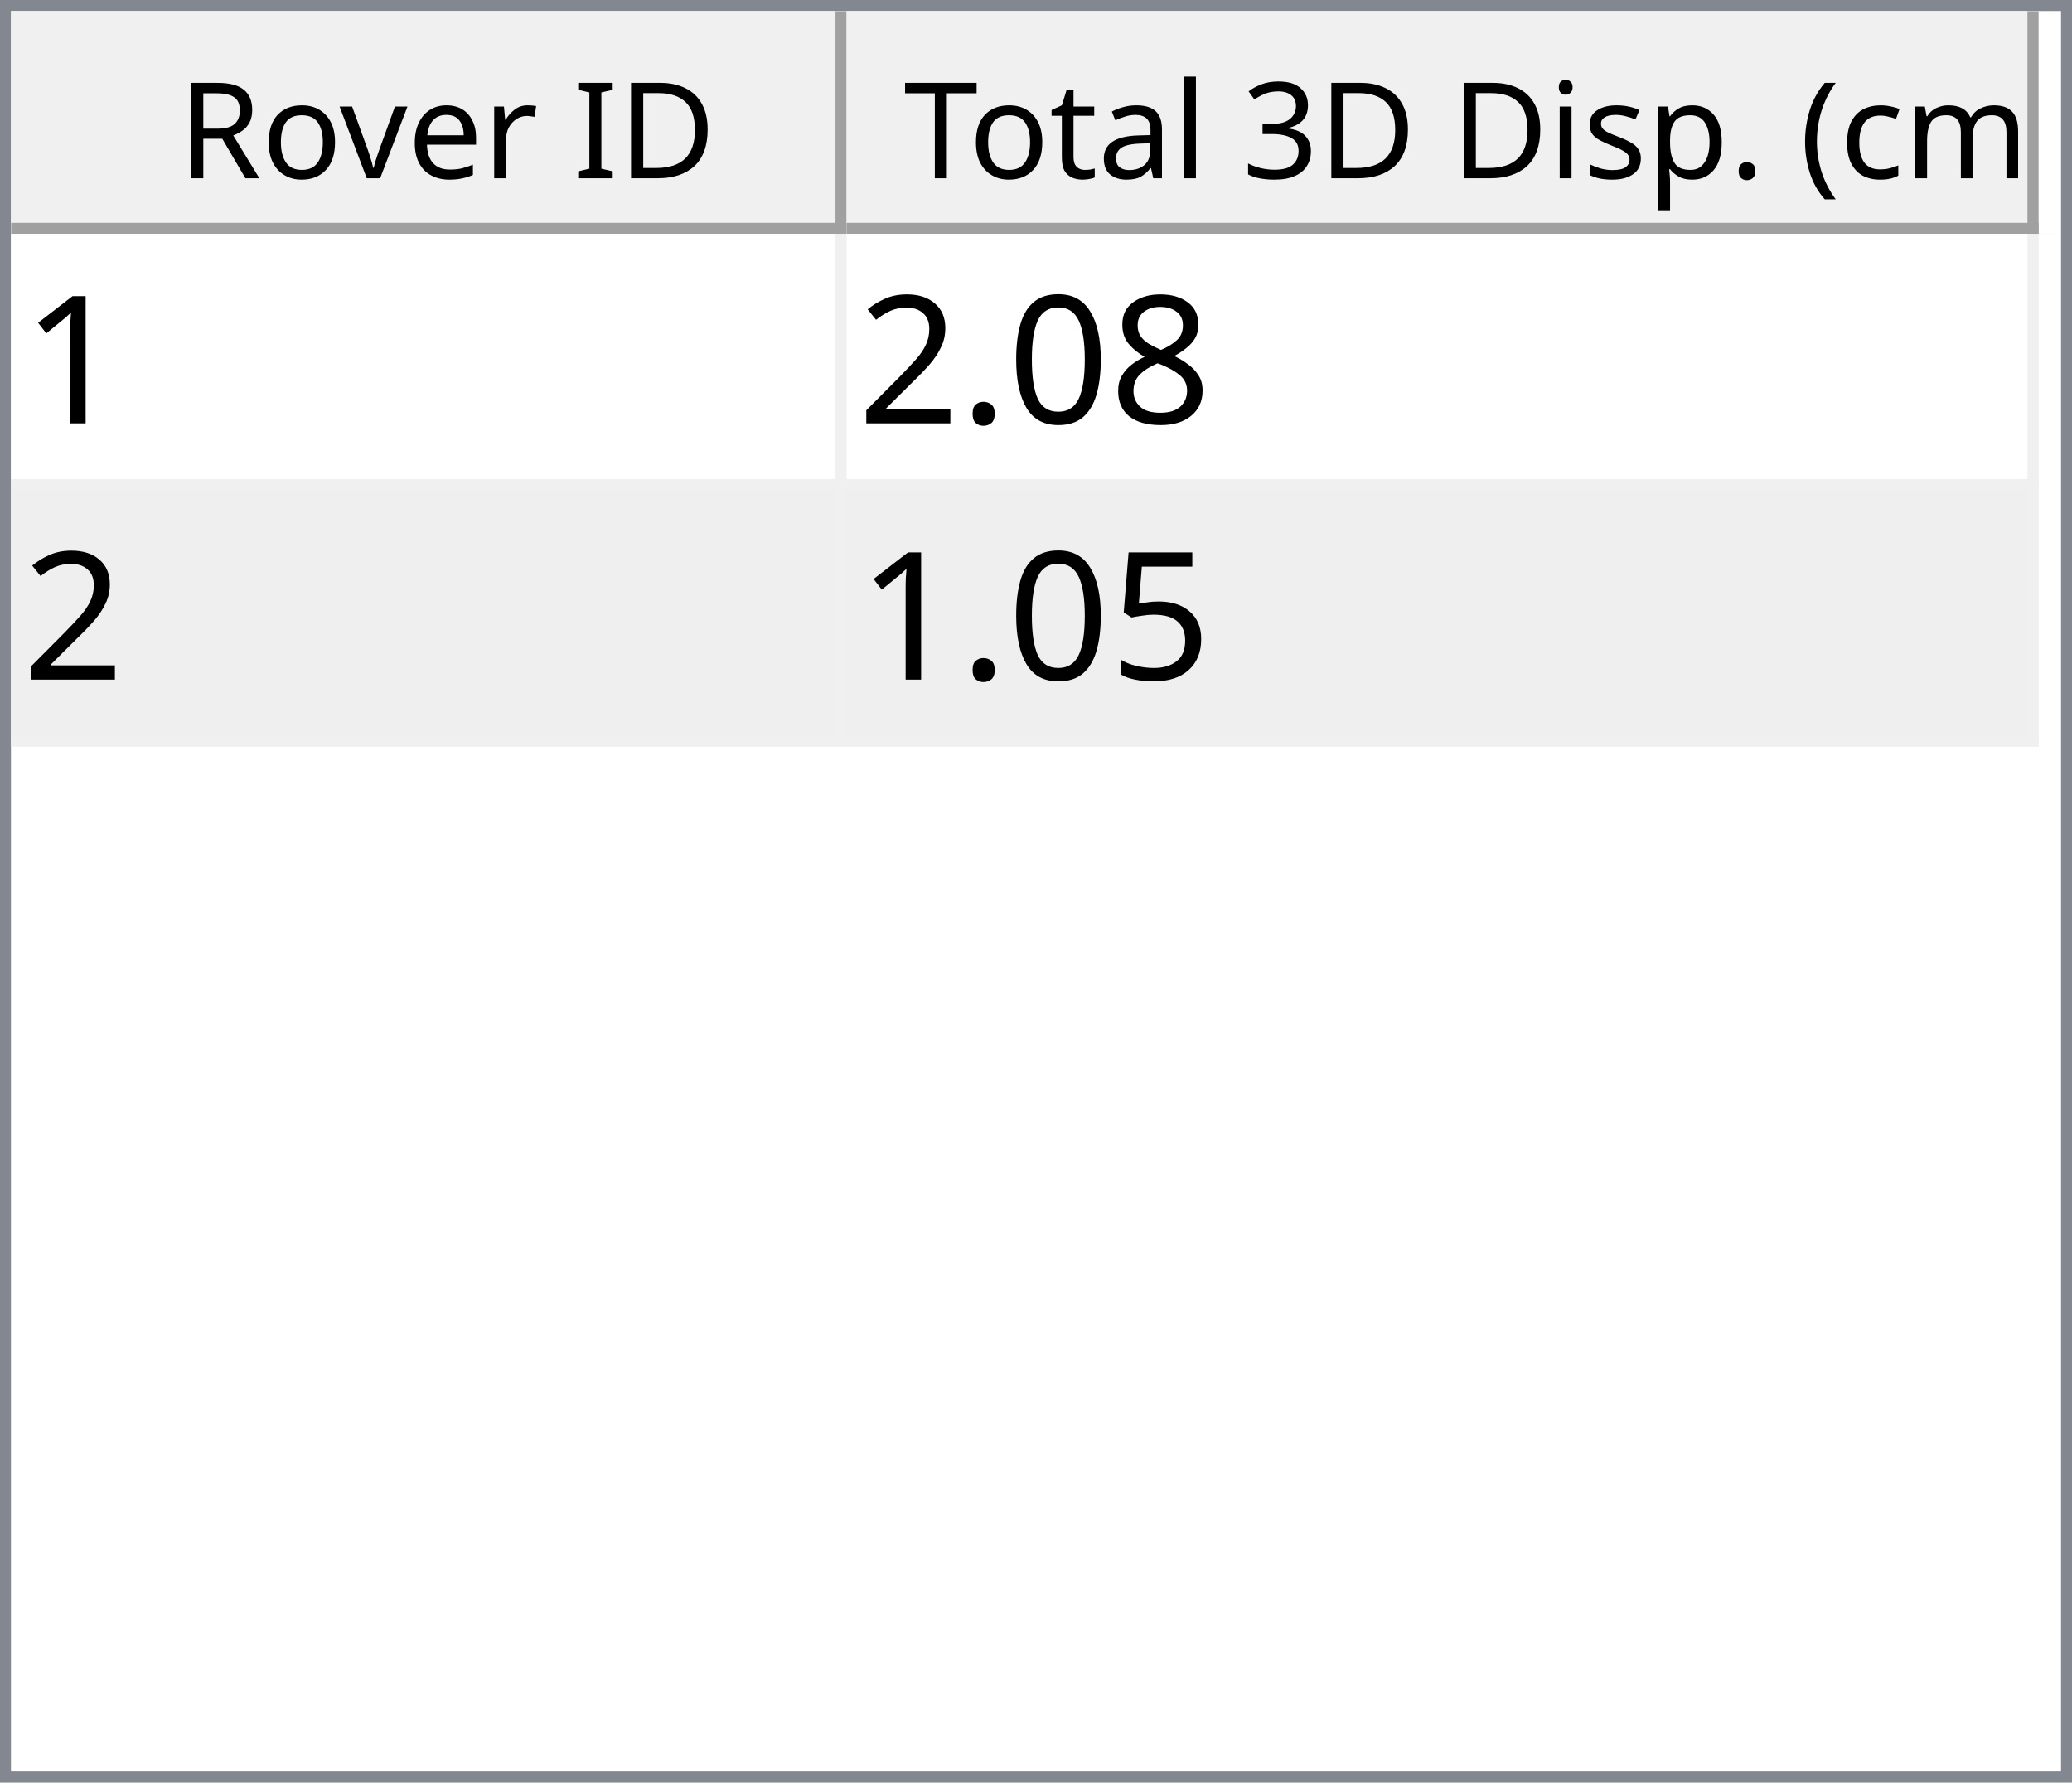
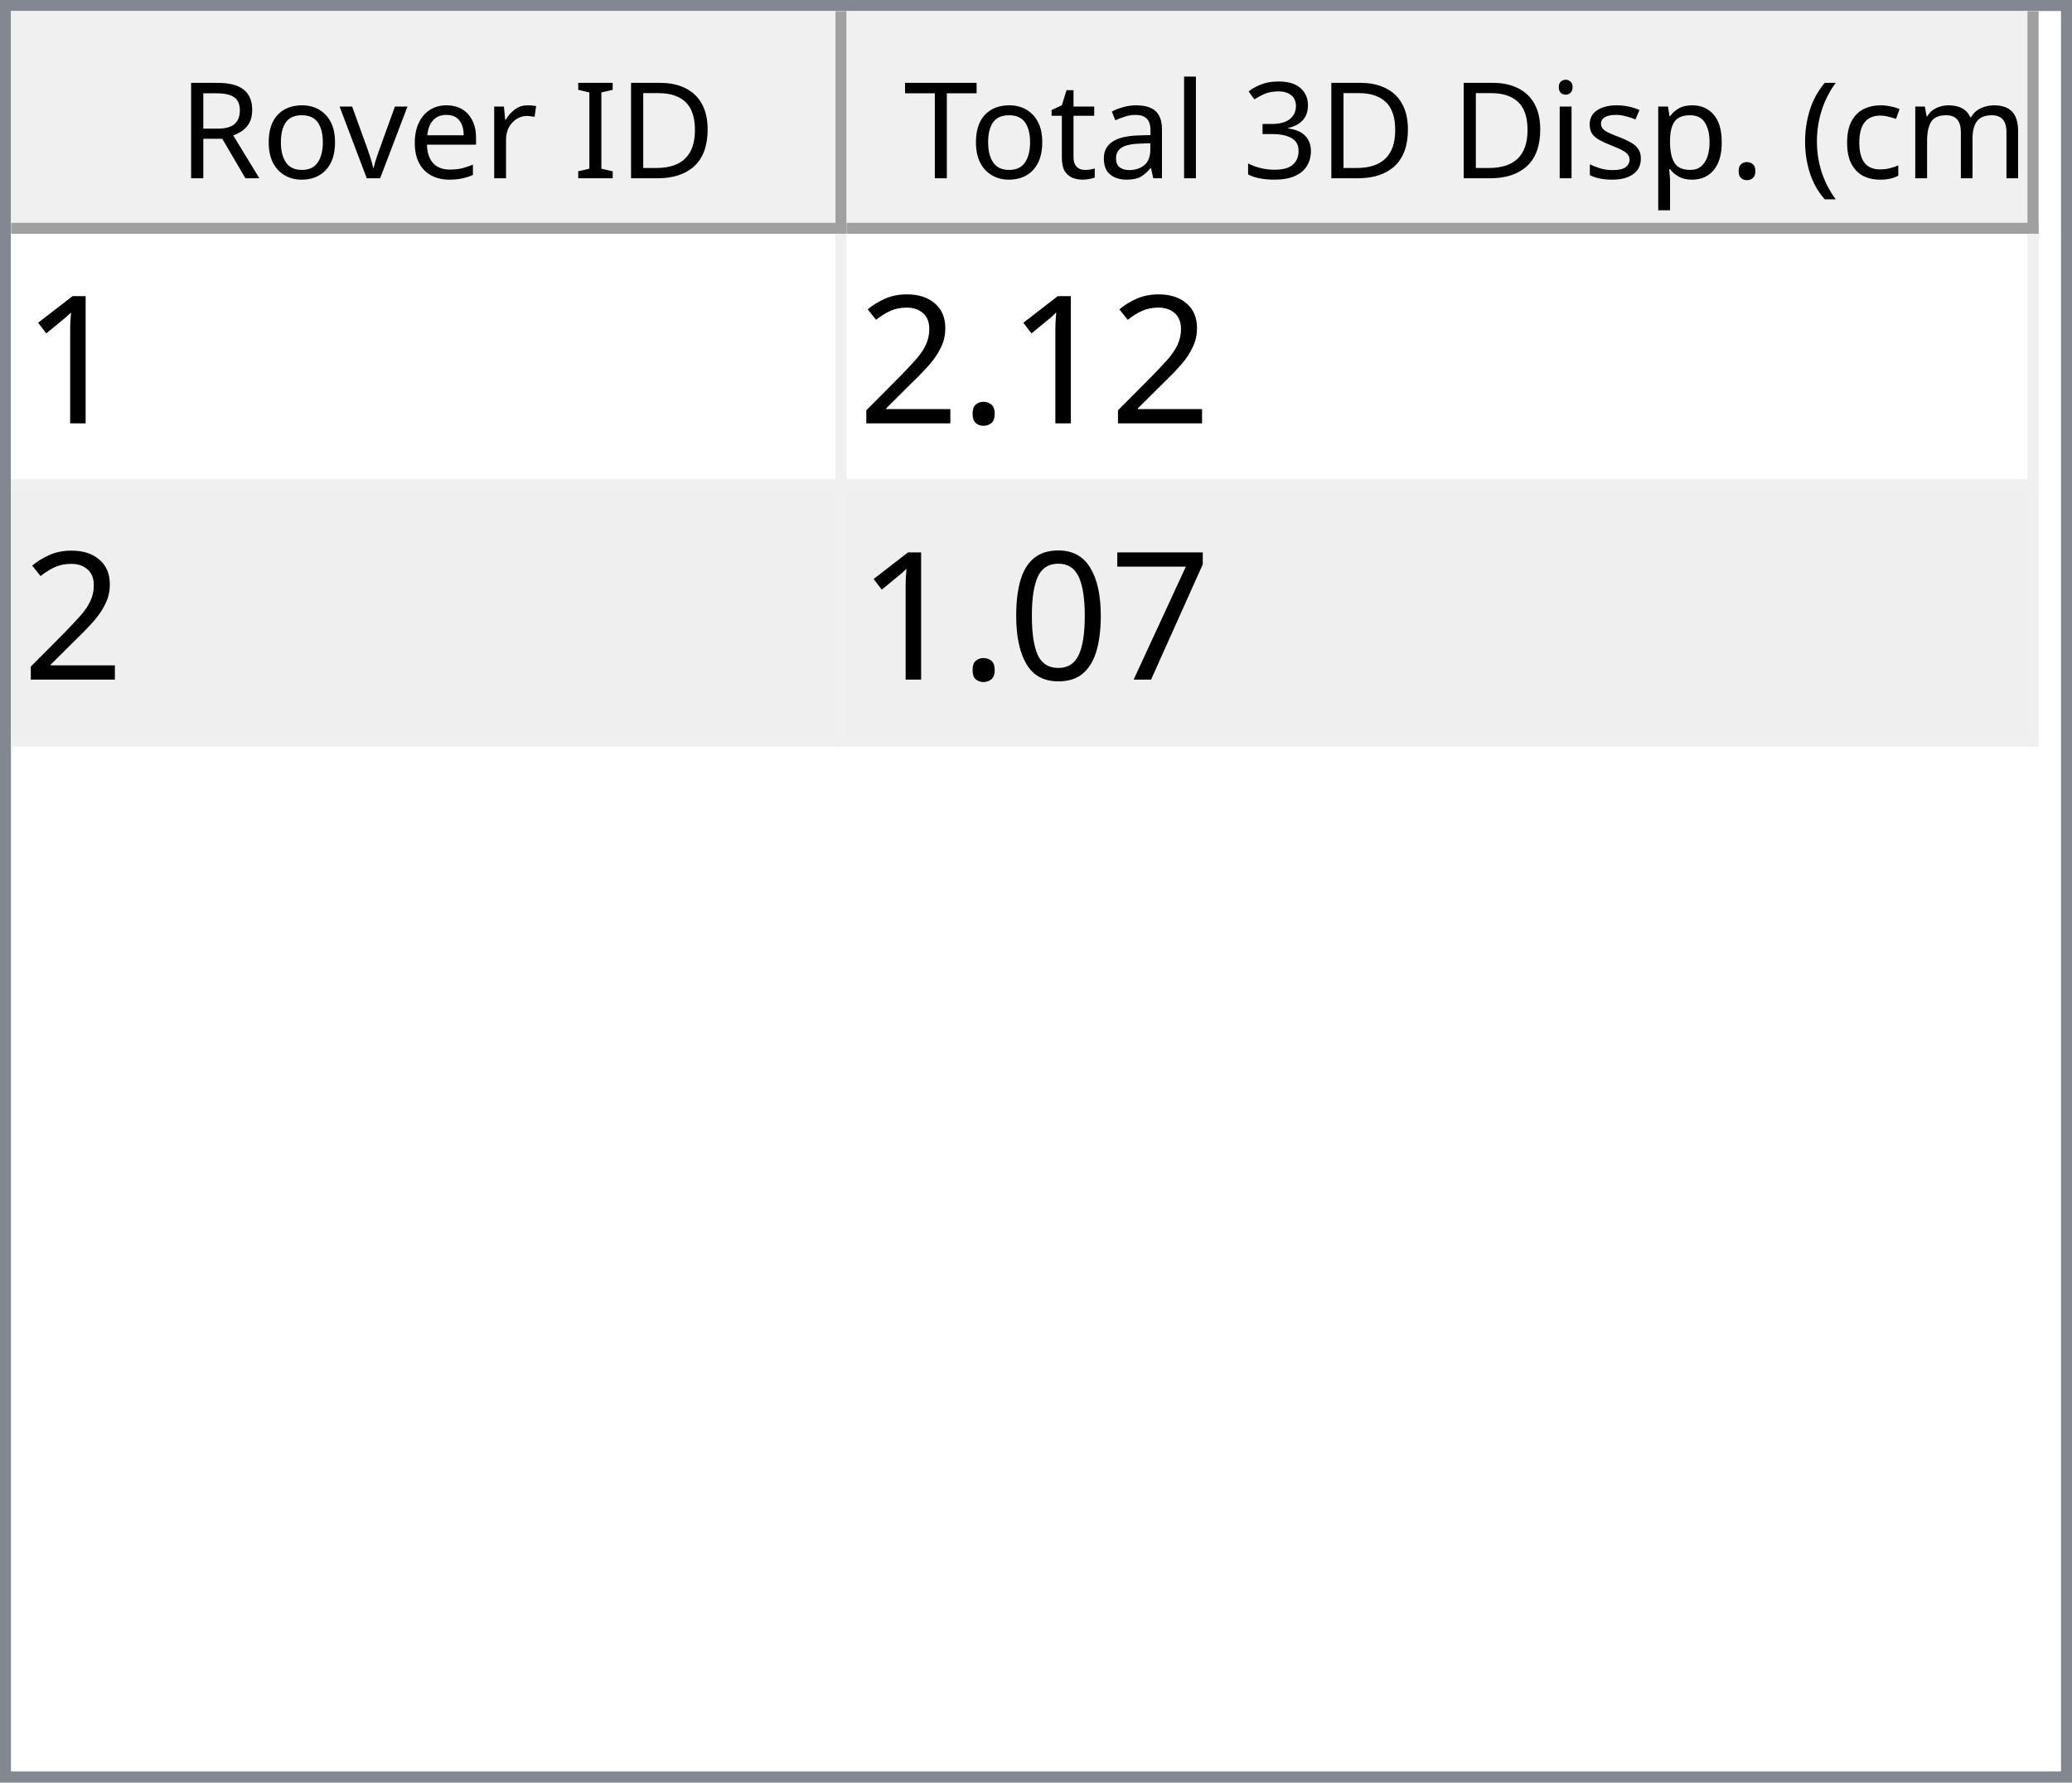
<svg xmlns="http://www.w3.org/2000/svg" style="fill-opacity:1; color-rendering:auto; color-interpolation:auto; text-rendering:auto; stroke:black; stroke-linecap:square; stroke-miterlimit:10; shape-rendering:auto; stroke-opacity:1; fill:black; stroke-dasharray:none; font-weight:normal; stroke-width:1; font-family:'Dialog'; font-style:normal; stroke-linejoin:miter; font-size:12px; stroke-dashoffset:0; image-rendering:auto;" width="186" height="160">
  <defs id="genericDefs" />
  <g>
    <defs id="defs1">
      <clipPath clipPathUnits="userSpaceOnUse" id="clipPath1">
        <path d="M0 0 L186 0 L186 160 L0 160 L0 0 Z" />
      </clipPath>
      <clipPath clipPathUnits="userSpaceOnUse" id="clipPath2">
        <path d="M0 0 L0 160 L186 160 L186 0 Z" />
      </clipPath>
      <clipPath clipPathUnits="userSpaceOnUse" id="clipPath3">
        <path d="M0 0 L0 20 L184 20 L184 0 Z" />
      </clipPath>
      <clipPath clipPathUnits="userSpaceOnUse" id="clipPath4">
        <path d="M0 0 L0 20 L75 20 L75 0 Z" />
      </clipPath>
      <clipPath clipPathUnits="userSpaceOnUse" id="clipPath5">
        <path d="M1 1 L1 19 L74 19 L74 1 Z" />
      </clipPath>
      <clipPath clipPathUnits="userSpaceOnUse" id="clipPath6">
        <path d="M0 0 L0 18 L73 18 L73 0 Z" />
      </clipPath>
      <clipPath clipPathUnits="userSpaceOnUse" id="clipPath7">
        <path d="M-0.5 -0.5 L-0.5 19.5 L74.5 19.5 L74.5 -0.5 Z" />
      </clipPath>
      <clipPath clipPathUnits="userSpaceOnUse" id="clipPath8">
        <path d="M0 0 L0 20 L107 20 L107 0 Z" />
      </clipPath>
      <clipPath clipPathUnits="userSpaceOnUse" id="clipPath9">
        <path d="M1 1 L1 19 L106 19 L106 1 Z" />
      </clipPath>
      <clipPath clipPathUnits="userSpaceOnUse" id="clipPath10">
        <path d="M0 0 L0 18 L105 18 L105 0 Z" />
      </clipPath>
      <clipPath clipPathUnits="userSpaceOnUse" id="clipPath11">
        <path d="M-0.5 -0.5 L-0.5 19.5 L106.5 19.5 L106.5 -0.5 Z" />
      </clipPath>
      <clipPath clipPathUnits="userSpaceOnUse" id="clipPath12">
        <path d="M0 0 L0 138 L184 138 L184 0 Z" />
      </clipPath>
      <clipPath clipPathUnits="userSpaceOnUse" id="clipPath13">
        <path d="M0 0 L0 46 L182 46 L182 0 Z" />
      </clipPath>
      <clipPath clipPathUnits="userSpaceOnUse" id="clipPath14">
        <path d="M-0.5 -0.5 L-0.5 45.5 L181.5 45.5 L181.5 -0.5 Z" />
      </clipPath>
      <clipPath clipPathUnits="userSpaceOnUse" id="clipPath15">
        <path d="M0 0 L0 22 L74 22 L74 0 Z" />
      </clipPath>
      <clipPath clipPathUnits="userSpaceOnUse" id="clipPath16">
        <path d="M0 0 L0 22 L106 22 L106 0 Z" />
      </clipPath>
      <font horiz-adv-x="64.551" id="font1">
        <font-face ascent="107.91" descent="25.098" units-per-em="100" style="font-style:normal; font-family:Segoe UI; font-weight:normal;" />
        <missing-glyph horiz-adv-x="64.551" d="M8.109 0 L8.109 68.266 L56.453 68.266 L56.453 0 L8.109 0 ZM15.328 7.234 L49.219 7.234 L49.219 61.031 L15.328 61.031 L15.328 7.234 Z" />
        <glyph unicode="D" horiz-adv-x="70.117" d="M9.188 0 L9.188 70.016 L28.516 70.016 Q65.531 70.016 65.531 35.891 Q65.531 19.672 55.25 9.836 Q44.969 0 27.734 0 L9.188 0 ZM17.391 62.594 L17.391 7.422 L27.828 7.422 Q41.609 7.422 49.273 14.797 Q56.938 22.172 56.938 35.688 Q56.938 62.594 28.328 62.594 L17.391 62.594 Z" />
        <glyph unicode="I" horiz-adv-x="26.611" d="M17.391 0 L9.188 0 L9.188 70.016 L17.391 70.016 L17.391 0 Z" />
        <glyph unicode=" " horiz-adv-x="27.393" d="" />
        <glyph unicode="r" horiz-adv-x="34.766" d="M34.188 41.891 Q32.078 43.5 28.125 43.5 Q23 43.5 19.555 38.672 Q16.109 33.844 16.109 25.484 L16.109 0 L8.109 0 L8.109 50 L16.109 50 L16.109 39.703 L16.312 39.703 Q18.016 44.969 21.531 47.922 Q25.047 50.875 29.391 50.875 Q32.516 50.875 34.188 50.203 L34.188 41.891 Z" />
        <glyph unicode="e" horiz-adv-x="52.295" d="M48.297 23 L12.984 23 Q13.188 14.656 17.484 10.109 Q21.781 5.562 29.297 5.562 Q37.75 5.562 44.828 11.141 L44.828 3.609 Q38.234 -1.172 27.391 -1.172 Q16.797 -1.172 10.742 5.641 Q4.688 12.453 4.688 24.812 Q4.688 36.469 11.305 43.82 Q17.922 51.172 27.734 51.172 Q37.547 51.172 42.922 44.828 Q48.297 38.484 48.297 27.203 L48.297 23 ZM40.094 29.781 Q40.047 36.719 36.75 40.578 Q33.453 44.438 27.594 44.438 Q21.922 44.438 17.969 40.383 Q14.016 36.328 13.094 29.781 L40.094 29.781 Z" />
        <glyph unicode="v" horiz-adv-x="47.9" d="M47.406 50 L27.484 0 L19.625 0 L0.688 50 L9.469 50 L22.172 13.672 Q23.578 9.672 23.922 6.688 L24.125 6.688 Q24.609 10.453 25.688 13.484 L38.969 50 L47.406 50 Z" />
        <glyph unicode="o" horiz-adv-x="58.594" d="M29 -1.172 Q17.922 -1.172 11.305 5.836 Q4.688 12.844 4.688 24.422 Q4.688 37.016 11.57 44.094 Q18.453 51.172 30.172 51.172 Q41.359 51.172 47.633 44.289 Q53.906 37.406 53.906 25.203 Q53.906 13.234 47.141 6.031 Q40.375 -1.172 29 -1.172 ZM29.594 44.438 Q21.875 44.438 17.383 39.188 Q12.891 33.938 12.891 24.703 Q12.891 15.828 17.43 10.695 Q21.969 5.562 29.594 5.562 Q37.359 5.562 41.531 10.594 Q45.703 15.625 45.703 24.906 Q45.703 34.281 41.531 39.359 Q37.359 44.438 29.594 44.438 Z" />
        <glyph unicode="R" horiz-adv-x="59.814" d="M59.375 0 L49.609 0 L37.891 19.625 Q36.281 22.359 34.766 24.289 Q33.25 26.219 31.664 27.438 Q30.078 28.656 28.25 29.219 Q26.422 29.781 24.125 29.781 L17.391 29.781 L17.391 0 L9.188 0 L9.188 70.016 L30.078 70.016 Q34.672 70.016 38.555 68.867 Q42.438 67.719 45.289 65.375 Q48.141 63.031 49.758 59.547 Q51.375 56.062 51.375 51.375 Q51.375 47.703 50.273 44.656 Q49.172 41.609 47.148 39.211 Q45.125 36.812 42.266 35.133 Q39.406 33.453 35.844 32.516 L35.844 32.328 Q37.594 31.547 38.891 30.547 Q40.188 29.547 41.359 28.18 Q42.531 26.812 43.68 25.078 Q44.828 23.344 46.234 21.047 L59.375 0 ZM17.391 62.594 L17.391 37.203 L28.516 37.203 Q31.594 37.203 34.203 38.133 Q36.812 39.062 38.719 40.797 Q40.625 42.531 41.703 45.047 Q42.781 47.562 42.781 50.688 Q42.781 56.297 39.141 59.445 Q35.5 62.594 28.609 62.594 L17.391 62.594 Z" />
        <glyph unicode=")" horiz-adv-x="30.176" d="M8.297 -15.922 L1.172 -15.922 Q16.406 2.344 16.406 26.812 Q16.406 51.469 1.078 70.016 L8.297 70.016 Q23.531 52.156 23.531 26.703 Q23.531 1.375 8.297 -15.922 Z" />
        <glyph unicode="m" horiz-adv-x="86.133" d="M79.109 0 L71.094 0 L71.094 28.719 Q71.094 37.016 68.531 40.727 Q65.969 44.438 59.906 44.438 Q54.781 44.438 51.195 39.75 Q47.609 35.062 47.609 28.516 L47.609 0 L39.594 0 L39.594 29.688 Q39.594 44.438 28.219 44.438 Q22.953 44.438 19.531 40.016 Q16.109 35.594 16.109 28.516 L16.109 0 L8.109 0 L8.109 50 L16.109 50 L16.109 42.094 L16.312 42.094 Q21.625 51.172 31.844 51.172 Q36.969 51.172 40.773 48.312 Q44.578 45.453 46 40.828 Q51.562 51.172 62.594 51.172 Q79.109 51.172 79.109 30.812 L79.109 0 Z" />
        <glyph unicode="c" horiz-adv-x="46.191" d="M42.188 2.297 Q36.422 -1.172 28.516 -1.172 Q17.828 -1.172 11.258 5.789 Q4.688 12.75 4.688 23.828 Q4.688 36.188 11.766 43.68 Q18.844 51.172 30.672 51.172 Q37.25 51.172 42.281 48.734 L42.281 40.531 Q36.719 44.438 30.375 44.438 Q22.703 44.438 17.797 38.945 Q12.891 33.453 12.891 24.516 Q12.891 15.719 17.508 10.641 Q22.125 5.562 29.891 5.562 Q36.422 5.562 42.188 9.906 L42.188 2.297 Z" />
        <glyph unicode="(" horiz-adv-x="30.176" d="M29.109 -15.922 L21.969 -15.922 Q6.844 1.375 6.844 26.703 Q6.844 52.156 21.969 70.016 L29.203 70.016 Q13.875 51.469 13.875 26.812 Q13.875 2.344 29.109 -15.922 Z" />
        <glyph unicode="." horiz-adv-x="21.68" d="M10.891 -1.078 Q8.641 -1.078 7.055 0.539 Q5.469 2.156 5.469 4.391 Q5.469 6.641 7.055 8.273 Q8.641 9.906 10.891 9.906 Q13.188 9.906 14.797 8.273 Q16.406 6.641 16.406 4.391 Q16.406 2.156 14.797 0.539 Q13.188 -1.078 10.891 -1.078 Z" />
        <glyph unicode="p" horiz-adv-x="58.789" d="M16.312 7.234 L16.109 7.234 L16.109 -23 L8.109 -23 L8.109 50 L16.109 50 L16.109 41.219 L16.312 41.219 Q22.219 51.172 33.594 51.172 Q43.266 51.172 48.688 44.461 Q54.109 37.75 54.109 26.469 Q54.109 13.922 48 6.375 Q41.891 -1.172 31.297 -1.172 Q21.578 -1.172 16.312 7.234 ZM16.109 27.391 L16.109 20.406 Q16.109 14.203 20.141 9.883 Q24.172 5.562 30.375 5.562 Q37.641 5.562 41.773 11.133 Q45.906 16.703 45.906 26.609 Q45.906 34.969 42.047 39.703 Q38.188 44.438 31.594 44.438 Q24.609 44.438 20.359 39.578 Q16.109 34.719 16.109 27.391 Z" />
        <glyph unicode="s" horiz-adv-x="42.432" d="M5.078 1.812 L5.078 10.406 Q11.625 5.562 19.484 5.562 Q30.031 5.562 30.031 12.594 Q30.031 14.594 29.125 15.992 Q28.219 17.391 26.68 18.461 Q25.141 19.531 23.07 20.383 Q21 21.234 18.609 22.172 Q15.281 23.484 12.766 24.828 Q10.25 26.172 8.57 27.859 Q6.891 29.547 6.031 31.695 Q5.172 33.844 5.172 36.719 Q5.172 40.234 6.789 42.945 Q8.406 45.656 11.086 47.484 Q13.766 49.312 17.211 50.242 Q20.656 51.172 24.312 51.172 Q30.812 51.172 35.938 48.922 L35.938 40.828 Q30.422 44.438 23.25 44.438 Q21 44.438 19.195 43.922 Q17.391 43.406 16.094 42.477 Q14.797 41.547 14.086 40.258 Q13.375 38.969 13.375 37.406 Q13.375 35.453 14.086 34.133 Q14.797 32.812 16.164 31.789 Q17.531 30.766 19.484 29.938 Q21.438 29.109 23.922 28.125 Q27.25 26.859 29.883 25.516 Q32.516 24.172 34.375 22.484 Q36.234 20.797 37.234 18.602 Q38.234 16.406 38.234 13.375 Q38.234 9.672 36.602 6.938 Q34.969 4.203 32.234 2.398 Q29.5 0.594 25.93 -0.289 Q22.359 -1.172 18.453 -1.172 Q10.75 -1.172 5.078 1.812 Z" />
        <glyph unicode="i" horiz-adv-x="24.219" d="M12.203 62.703 Q10.062 62.703 8.547 64.164 Q7.031 65.625 7.031 67.875 Q7.031 70.125 8.547 71.609 Q10.062 73.094 12.203 73.094 Q14.406 73.094 15.945 71.609 Q17.484 70.125 17.484 67.875 Q17.484 65.719 15.945 64.211 Q14.406 62.703 12.203 62.703 ZM16.109 0 L8.109 0 L8.109 50 L16.109 50 L16.109 0 Z" />
        <glyph unicode="3" horiz-adv-x="53.906" d="M46.531 19.828 Q46.531 15.094 44.75 11.211 Q42.969 7.328 39.719 4.57 Q36.469 1.812 31.93 0.297 Q27.391 -1.219 21.922 -1.219 Q11.922 -1.219 6 2.594 L6 11.188 Q13.094 5.609 22.219 5.609 Q25.875 5.609 28.828 6.539 Q31.781 7.469 33.906 9.227 Q36.031 10.984 37.18 13.477 Q38.328 15.969 38.328 19.094 Q38.328 32.812 18.797 32.812 L12.984 32.812 L12.984 39.594 L18.5 39.594 Q35.797 39.594 35.797 52.484 Q35.797 64.406 22.609 64.406 Q15.188 64.406 8.688 59.422 L8.688 67.188 Q15.375 71.188 24.609 71.188 Q29 71.188 32.57 69.969 Q36.141 68.75 38.68 66.555 Q41.219 64.359 42.609 61.281 Q44 58.203 44 54.5 Q44 40.672 30.031 36.719 L30.031 36.531 Q33.594 36.141 36.625 34.797 Q39.656 33.453 41.852 31.305 Q44.047 29.156 45.289 26.25 Q46.531 23.344 46.531 19.828 Z" />
        <glyph unicode="l" horiz-adv-x="24.219" d="M16.109 0 L8.109 0 L8.109 74.031 L16.109 74.031 L16.109 0 Z" />
        <glyph unicode="a" horiz-adv-x="50.879" d="M43.891 0 L35.891 0 L35.891 7.812 L35.688 7.812 Q30.469 -1.172 20.312 -1.172 Q12.844 -1.172 8.617 2.781 Q4.391 6.734 4.391 13.281 Q4.391 27.297 20.906 29.594 L35.891 31.688 Q35.891 44.438 25.594 44.438 Q16.547 44.438 9.281 38.281 L9.281 46.484 Q16.656 51.172 26.266 51.172 Q43.891 51.172 43.891 32.516 L43.891 0 ZM35.891 25.297 L23.828 23.641 Q18.266 22.859 15.43 20.875 Q12.594 18.891 12.594 13.875 Q12.594 10.203 15.211 7.883 Q17.828 5.562 22.172 5.562 Q28.125 5.562 32.008 9.742 Q35.891 13.922 35.891 20.312 L35.891 25.297 Z" />
        <glyph unicode="t" horiz-adv-x="33.887" d="M31.297 0.484 Q28.469 -1.078 23.828 -1.078 Q10.688 -1.078 10.688 13.578 L10.688 43.172 L2.094 43.172 L2.094 50 L10.688 50 L10.688 62.203 L18.703 64.797 L18.703 50 L31.297 50 L31.297 43.172 L18.703 43.172 L18.703 14.984 Q18.703 9.969 20.414 7.82 Q22.125 5.672 26.078 5.672 Q29.109 5.672 31.297 7.328 L31.297 0.484 Z" />
        <glyph unicode="T" horiz-adv-x="52.393" d="M50.594 62.594 L30.375 62.594 L30.375 0 L22.172 0 L22.172 62.594 L2 62.594 L2 70.016 L50.594 70.016 L50.594 62.594 Z" />
      </font>
      <font horiz-adv-x="75.0" id="font2">
        <font-face ascent="100.537" descent="21.973" units-per-em="100" style="font-style:normal; font-family:sans-serif; font-weight:normal;" />
        <missing-glyph horiz-adv-x="75.0" d="M12.5 0 L12.5 62.5 L62.5 62.5 L62.5 0 L12.5 0 ZM14.062 1.562 L60.938 1.562 L60.938 60.938 L14.062 60.938 L14.062 1.562 Z" />
        <glyph unicode="1" horiz-adv-x="55.615" d="M37.25 0 L28.469 0 L28.469 56 Q25.297 52.984 20.141 49.953 Q14.984 46.922 10.891 45.406 L10.891 53.906 Q18.266 57.375 23.781 62.305 Q29.297 67.234 31.594 71.875 L37.25 71.875 L37.25 0 Z" />
-         <glyph unicode="8" horiz-adv-x="55.615" d="M17.672 38.812 Q12.203 40.828 9.57 44.539 Q6.938 48.25 6.938 53.422 Q6.938 61.234 12.555 66.555 Q18.172 71.875 27.484 71.875 Q36.859 71.875 42.578 66.43 Q48.297 60.984 48.297 53.172 Q48.297 48.188 45.68 44.508 Q43.062 40.828 37.75 38.812 Q44.344 36.672 47.781 31.883 Q51.219 27.094 51.219 20.453 Q51.219 11.281 44.727 5.031 Q38.234 -1.219 27.641 -1.219 Q17.047 -1.219 10.547 5.055 Q4.047 11.328 4.047 20.703 Q4.047 27.688 7.594 32.398 Q11.141 37.109 17.672 38.812 ZM15.922 53.719 Q15.922 48.641 19.195 45.414 Q22.469 42.188 27.688 42.188 Q32.766 42.188 36.016 45.383 Q39.266 48.578 39.266 53.219 Q39.266 58.062 35.914 61.359 Q32.562 64.656 27.594 64.656 Q22.562 64.656 19.242 61.43 Q15.922 58.203 15.922 53.719 ZM13.094 20.656 Q13.094 16.891 14.875 13.375 Q16.656 9.859 20.172 7.93 Q23.688 6 27.734 6 Q34.031 6 38.133 10.055 Q42.234 14.109 42.234 20.359 Q42.234 26.703 38.016 30.859 Q33.797 35.016 27.438 35.016 Q21.234 35.016 17.164 30.914 Q13.094 26.812 13.094 20.656 Z" />
-         <glyph unicode="0" horiz-adv-x="55.615" d="M4.156 35.297 Q4.156 48 6.766 55.742 Q9.375 63.484 14.523 67.68 Q19.672 71.875 27.484 71.875 Q33.25 71.875 37.594 69.555 Q41.938 67.234 44.773 62.867 Q47.609 58.5 49.219 52.227 Q50.828 45.953 50.828 35.297 Q50.828 22.703 48.242 14.969 Q45.656 7.234 40.508 3.008 Q35.359 -1.219 27.484 -1.219 Q17.141 -1.219 11.234 6.203 Q4.156 15.141 4.156 35.297 ZM13.188 35.297 Q13.188 17.672 17.312 11.836 Q21.438 6 27.484 6 Q33.547 6 37.672 11.859 Q41.797 17.719 41.797 35.297 Q41.797 52.984 37.672 58.789 Q33.547 64.594 27.391 64.594 Q21.344 64.594 17.719 59.469 Q13.188 52.938 13.188 35.297 Z" />
        <glyph unicode="." horiz-adv-x="27.783" d="M9.078 0 L9.078 10.016 L19.094 10.016 L19.094 0 L9.078 0 Z" />
        <glyph unicode="2" horiz-adv-x="55.615" d="M50.344 8.453 L50.344 0 L3.031 0 Q2.938 3.172 4.047 6.109 Q5.859 10.938 9.836 15.625 Q13.812 20.312 21.344 26.469 Q33.016 36.031 37.117 41.625 Q41.219 47.219 41.219 52.203 Q41.219 57.422 37.477 61.008 Q33.734 64.594 27.734 64.594 Q21.391 64.594 17.578 60.789 Q13.766 56.984 13.719 50.25 L4.688 51.172 Q5.609 61.281 11.664 66.578 Q17.719 71.875 27.938 71.875 Q38.234 71.875 44.242 66.164 Q50.25 60.453 50.25 52 Q50.25 47.703 48.492 43.555 Q46.734 39.406 42.656 34.812 Q38.578 30.219 29.109 22.219 Q21.188 15.578 18.945 13.211 Q16.703 10.844 15.234 8.453 L50.344 8.453 Z" />
-         <glyph unicode="5" horiz-adv-x="55.615" d="M4.156 18.75 L13.375 19.531 Q14.406 12.797 18.141 9.398 Q21.875 6 27.156 6 Q33.5 6 37.891 10.789 Q42.281 15.578 42.281 23.484 Q42.281 31 38.062 35.352 Q33.844 39.703 27 39.703 Q22.75 39.703 19.336 37.773 Q15.922 35.844 13.969 32.766 L5.719 33.844 L12.641 70.609 L48.25 70.609 L48.25 62.203 L19.672 62.203 L15.828 42.969 Q22.266 47.469 29.344 47.469 Q38.719 47.469 45.164 40.969 Q51.609 34.469 51.609 24.266 Q51.609 14.547 45.953 7.469 Q39.062 -1.219 27.156 -1.219 Q17.391 -1.219 11.211 4.25 Q5.031 9.719 4.156 18.75 Z" />
+         <glyph unicode="7" horiz-adv-x="55.615" d="M4.734 62.203 L4.734 70.656 L51.078 70.656 L51.078 63.812 Q44.234 56.547 37.523 44.484 Q30.812 32.422 27.156 19.672 Q24.516 10.688 23.781 0 L14.75 0 Q14.891 8.453 18.062 20.414 Q21.234 32.375 27.172 43.484 Q33.109 54.594 39.797 62.203 L4.734 62.203 Z" />
+         <glyph unicode="0" horiz-adv-x="55.615" d="M4.156 35.297 Q4.156 48 6.766 55.742 Q9.375 63.484 14.523 67.68 Q19.672 71.875 27.484 71.875 Q33.25 71.875 37.594 69.555 Q41.938 67.234 44.773 62.867 Q47.609 58.5 49.219 52.227 Q50.828 45.953 50.828 35.297 Q50.828 22.703 48.242 14.969 Q45.656 7.234 40.508 3.008 Q35.359 -1.219 27.484 -1.219 Q17.141 -1.219 11.234 6.203 Q4.156 15.141 4.156 35.297 ZM13.188 35.297 Q13.188 17.672 17.312 11.836 Q21.438 6 27.484 6 Q33.547 6 37.672 11.859 Q41.797 17.719 41.797 35.297 Q41.797 52.984 37.672 58.789 Q33.547 64.594 27.391 64.594 Q21.344 64.594 17.719 59.469 Q13.188 52.938 13.188 35.297 Z" />
      </font>
    </defs>
    <g style="fill:white; stroke:white;">
      <rect x="0" y="0" width="186" style="clip-path:url(#clipPath1); stroke:none;" height="160" />
    </g>
    <g style="fill:white; text-rendering:optimizeSpeed; color-rendering:optimizeSpeed; image-rendering:optimizeSpeed; shape-rendering:crispEdges; stroke:white; color-interpolation:sRGB;">
      <rect x="0" width="186" height="160" y="0" style="stroke:none;" />
      <path style="stroke:none;" d="M0 160 L186 160 L186 0 L0 0 Z" />
    </g>
    <g style="fill:rgb(240,240,240); font-family:'Segoe UI'; stroke:rgb(240,240,240);">
      <rect x="0" y="0" width="186" style="clip-path:url(#clipPath2); stroke:none;" height="160" />
    </g>
    <g style="fill:rgb(130,135,144); font-family:'Segoe UI'; stroke:rgb(130,135,144);">
      <path d="M0 0 L186 0 L186 160 L0 160 L0 0 ZM1 1 L185 1 L185 159 L1 159 L1 1 Z" style="fill-rule:evenodd; clip-path:url(#clipPath2); stroke:none;" />
    </g>
    <g style="fill:white; font-family:'Segoe UI'; stroke:white;" transform="translate(1,1)">
      <rect x="0" y="0" width="184" style="clip-path:url(#clipPath3); stroke:none;" height="20" />
    </g>
    <g style="fill:rgb(240,240,240); font-family:'Segoe UI'; stroke:rgb(240,240,240);" transform="translate(1,1)">
      <rect x="0" y="0" width="75" style="clip-path:url(#clipPath4); stroke:none;" height="20" />
    </g>
    <g style="font-family:'Segoe UI';" transform="translate(2,2)">
      <text x="14" xml:space="preserve" y="14" style="clip-path:url(#clipPath6); stroke:none;">Rover ID</text>
    </g>
    <g style="fill:rgb(160,160,160); font-family:'Segoe UI'; stroke:rgb(160,160,160); stroke-linejoin:bevel;" transform="translate(1.5,1.5)">
      <line x1="74" x2="74" y1="0" style="fill:none; clip-path:url(#clipPath7);" y2="19" />
    </g>
    <g style="fill:rgb(160,160,160); font-family:'Segoe UI'; stroke:rgb(160,160,160); stroke-linejoin:bevel;" transform="matrix(1,0,0,1,1,1) translate(0.5,0.5)">
      <line x1="0" x2="74" y1="19" style="fill:none; clip-path:url(#clipPath7);" y2="19" />
    </g>
    <g style="fill:rgb(240,240,240); font-family:'Segoe UI'; stroke:rgb(240,240,240);" transform="translate(76,1)">
      <rect x="0" y="0" width="107" style="clip-path:url(#clipPath8); stroke:none;" height="20" />
    </g>
    <g style="font-family:'Segoe UI';" transform="translate(77,2)">
      <text x="1" xml:space="preserve" y="14" style="clip-path:url(#clipPath10); stroke:none;"> Total 3D Disp. (cm)</text>
    </g>
    <g style="fill:rgb(160,160,160); font-family:'Segoe UI'; stroke:rgb(160,160,160); stroke-linejoin:bevel;" transform="translate(76.5,1.5)">
      <line x1="106" x2="106" y1="0" style="fill:none; clip-path:url(#clipPath11);" y2="19" />
    </g>
    <g style="fill:rgb(160,160,160); font-family:'Segoe UI'; stroke:rgb(160,160,160); stroke-linejoin:bevel;" transform="matrix(1,0,0,1,76,1) translate(0.5,0.5)">
      <line x1="0" x2="106" y1="19" style="fill:none; clip-path:url(#clipPath11);" y2="19" />
    </g>
    <g style="fill:white; font-family:'Segoe UI'; stroke:white;" transform="translate(1,21)">
      <rect x="0" y="0" width="184" style="clip-path:url(#clipPath12); stroke:none;" height="138" />
    </g>
    <g style="fill:rgb(240,240,240); font-size:16px; font-family:sans-serif; stroke:rgb(240,240,240);" transform="translate(1,21)">
      <rect x="0" y="0" width="182" style="clip-path:url(#clipPath13); stroke:none;" height="46" />
      <line transform="translate(0.5,0.5)" x1="0" x2="181" y1="22" style="clip-path:url(#clipPath14); fill:none; stroke-linejoin:bevel;" y2="22" />
    </g>
    <g transform="matrix(1,0,0,1,1,21) translate(0.5,0.5)" style="fill:rgb(240,240,240); font-size:16px; font-family:sans-serif; stroke:rgb(240,240,240); stroke-linejoin:bevel;">
      <line x1="0" x2="181" y1="45" style="fill:none; clip-path:url(#clipPath14);" y2="45" />
    </g>
    <g transform="matrix(1,0,0,1,1,21) translate(0.5,0.5)" style="fill:rgb(240,240,240); font-size:16px; font-family:sans-serif; stroke:rgb(240,240,240); stroke-linejoin:bevel;">
      <line x1="74" x2="74" y1="0" style="fill:none; clip-path:url(#clipPath14);" y2="45" />
    </g>
    <g transform="matrix(1,0,0,1,1,21) translate(0.5,0.5)" style="fill:rgb(240,240,240); font-size:16px; font-family:sans-serif; stroke:rgb(240,240,240); stroke-linejoin:bevel;">
      <line x1="181" x2="181" y1="0" style="fill:none; clip-path:url(#clipPath14);" y2="45" />
    </g>
    <g style="fill:white; font-size:16px; font-family:sans-serif; stroke:white;" transform="matrix(1,0,0,1,1,21)">
      <rect x="0" y="0" width="74" style="clip-path:url(#clipPath15); stroke:none;" height="22" />
      <text x="1" y="17" style="fill:black; clip-path:url(#clipPath15); stroke:none;" xml:space="preserve">1</text>
    </g>
    <g style="fill:white; font-size:16px; font-family:sans-serif; stroke:white;" transform="matrix(1,0,0,1,1,21) translate(75,0)">
      <rect x="0" y="0" width="106" style="clip-path:url(#clipPath16); stroke:none;" height="22" />
-       <text x="1" y="17" style="fill:black; clip-path:url(#clipPath16); stroke:none;" xml:space="preserve">2.08</text>
+       <text x="1" y="17" style="fill:black; clip-path:url(#clipPath16); stroke:none;" xml:space="preserve">2.12</text>
    </g>
    <g style="fill:rgb(239,239,239); font-size:16px; font-family:sans-serif; stroke:rgb(239,239,239);" transform="matrix(1,0,0,1,1,21) translate(0,23)">
      <rect x="0" y="0" width="74" style="clip-path:url(#clipPath15); stroke:none;" height="22" />
      <text x="1" y="17" style="fill:black; clip-path:url(#clipPath15); stroke:none;" xml:space="preserve">2</text>
    </g>
    <g style="fill:rgb(239,239,239); font-size:16px; font-family:sans-serif; stroke:rgb(239,239,239);" transform="matrix(1,0,0,1,1,21) translate(75,23)">
      <rect x="0" y="0" width="106" style="clip-path:url(#clipPath16); stroke:none;" height="22" />
-       <text x="1" y="17" style="fill:black; clip-path:url(#clipPath16); stroke:none;" xml:space="preserve">1.05</text>
+       <text x="1" y="17" style="fill:black; clip-path:url(#clipPath16); stroke:none;" xml:space="preserve">1.07</text>
    </g>
  </g>
</svg>
